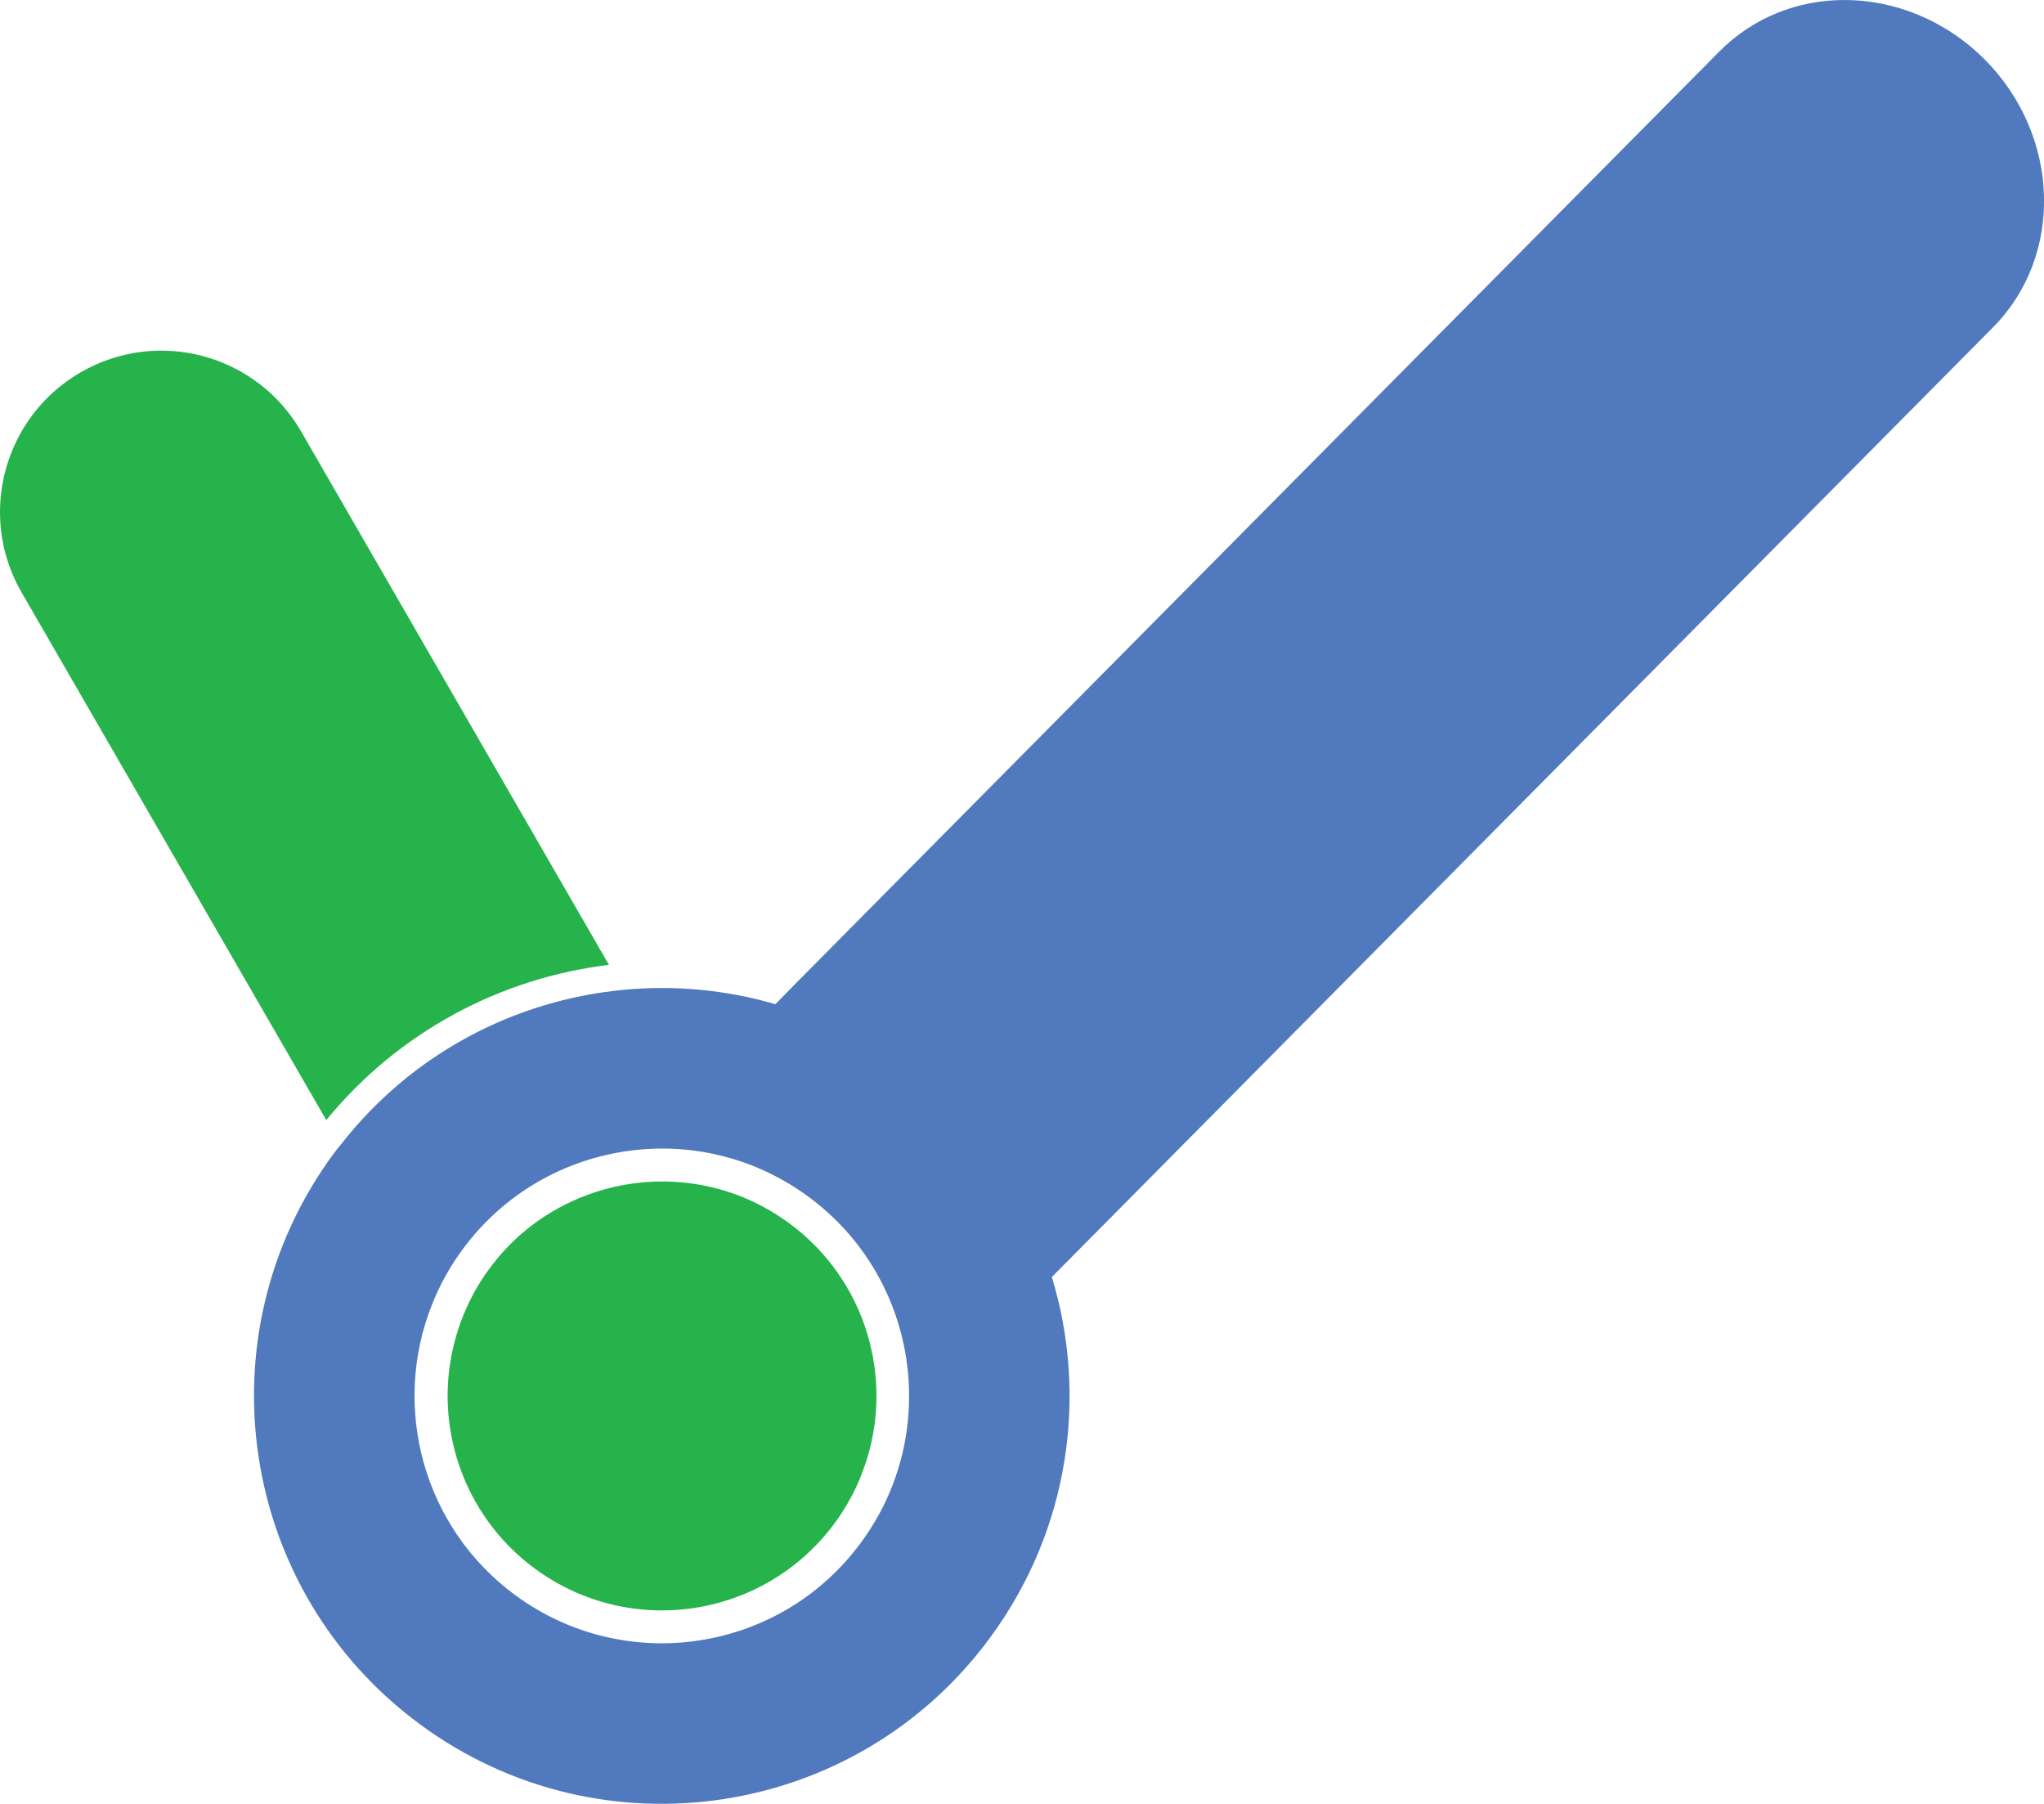
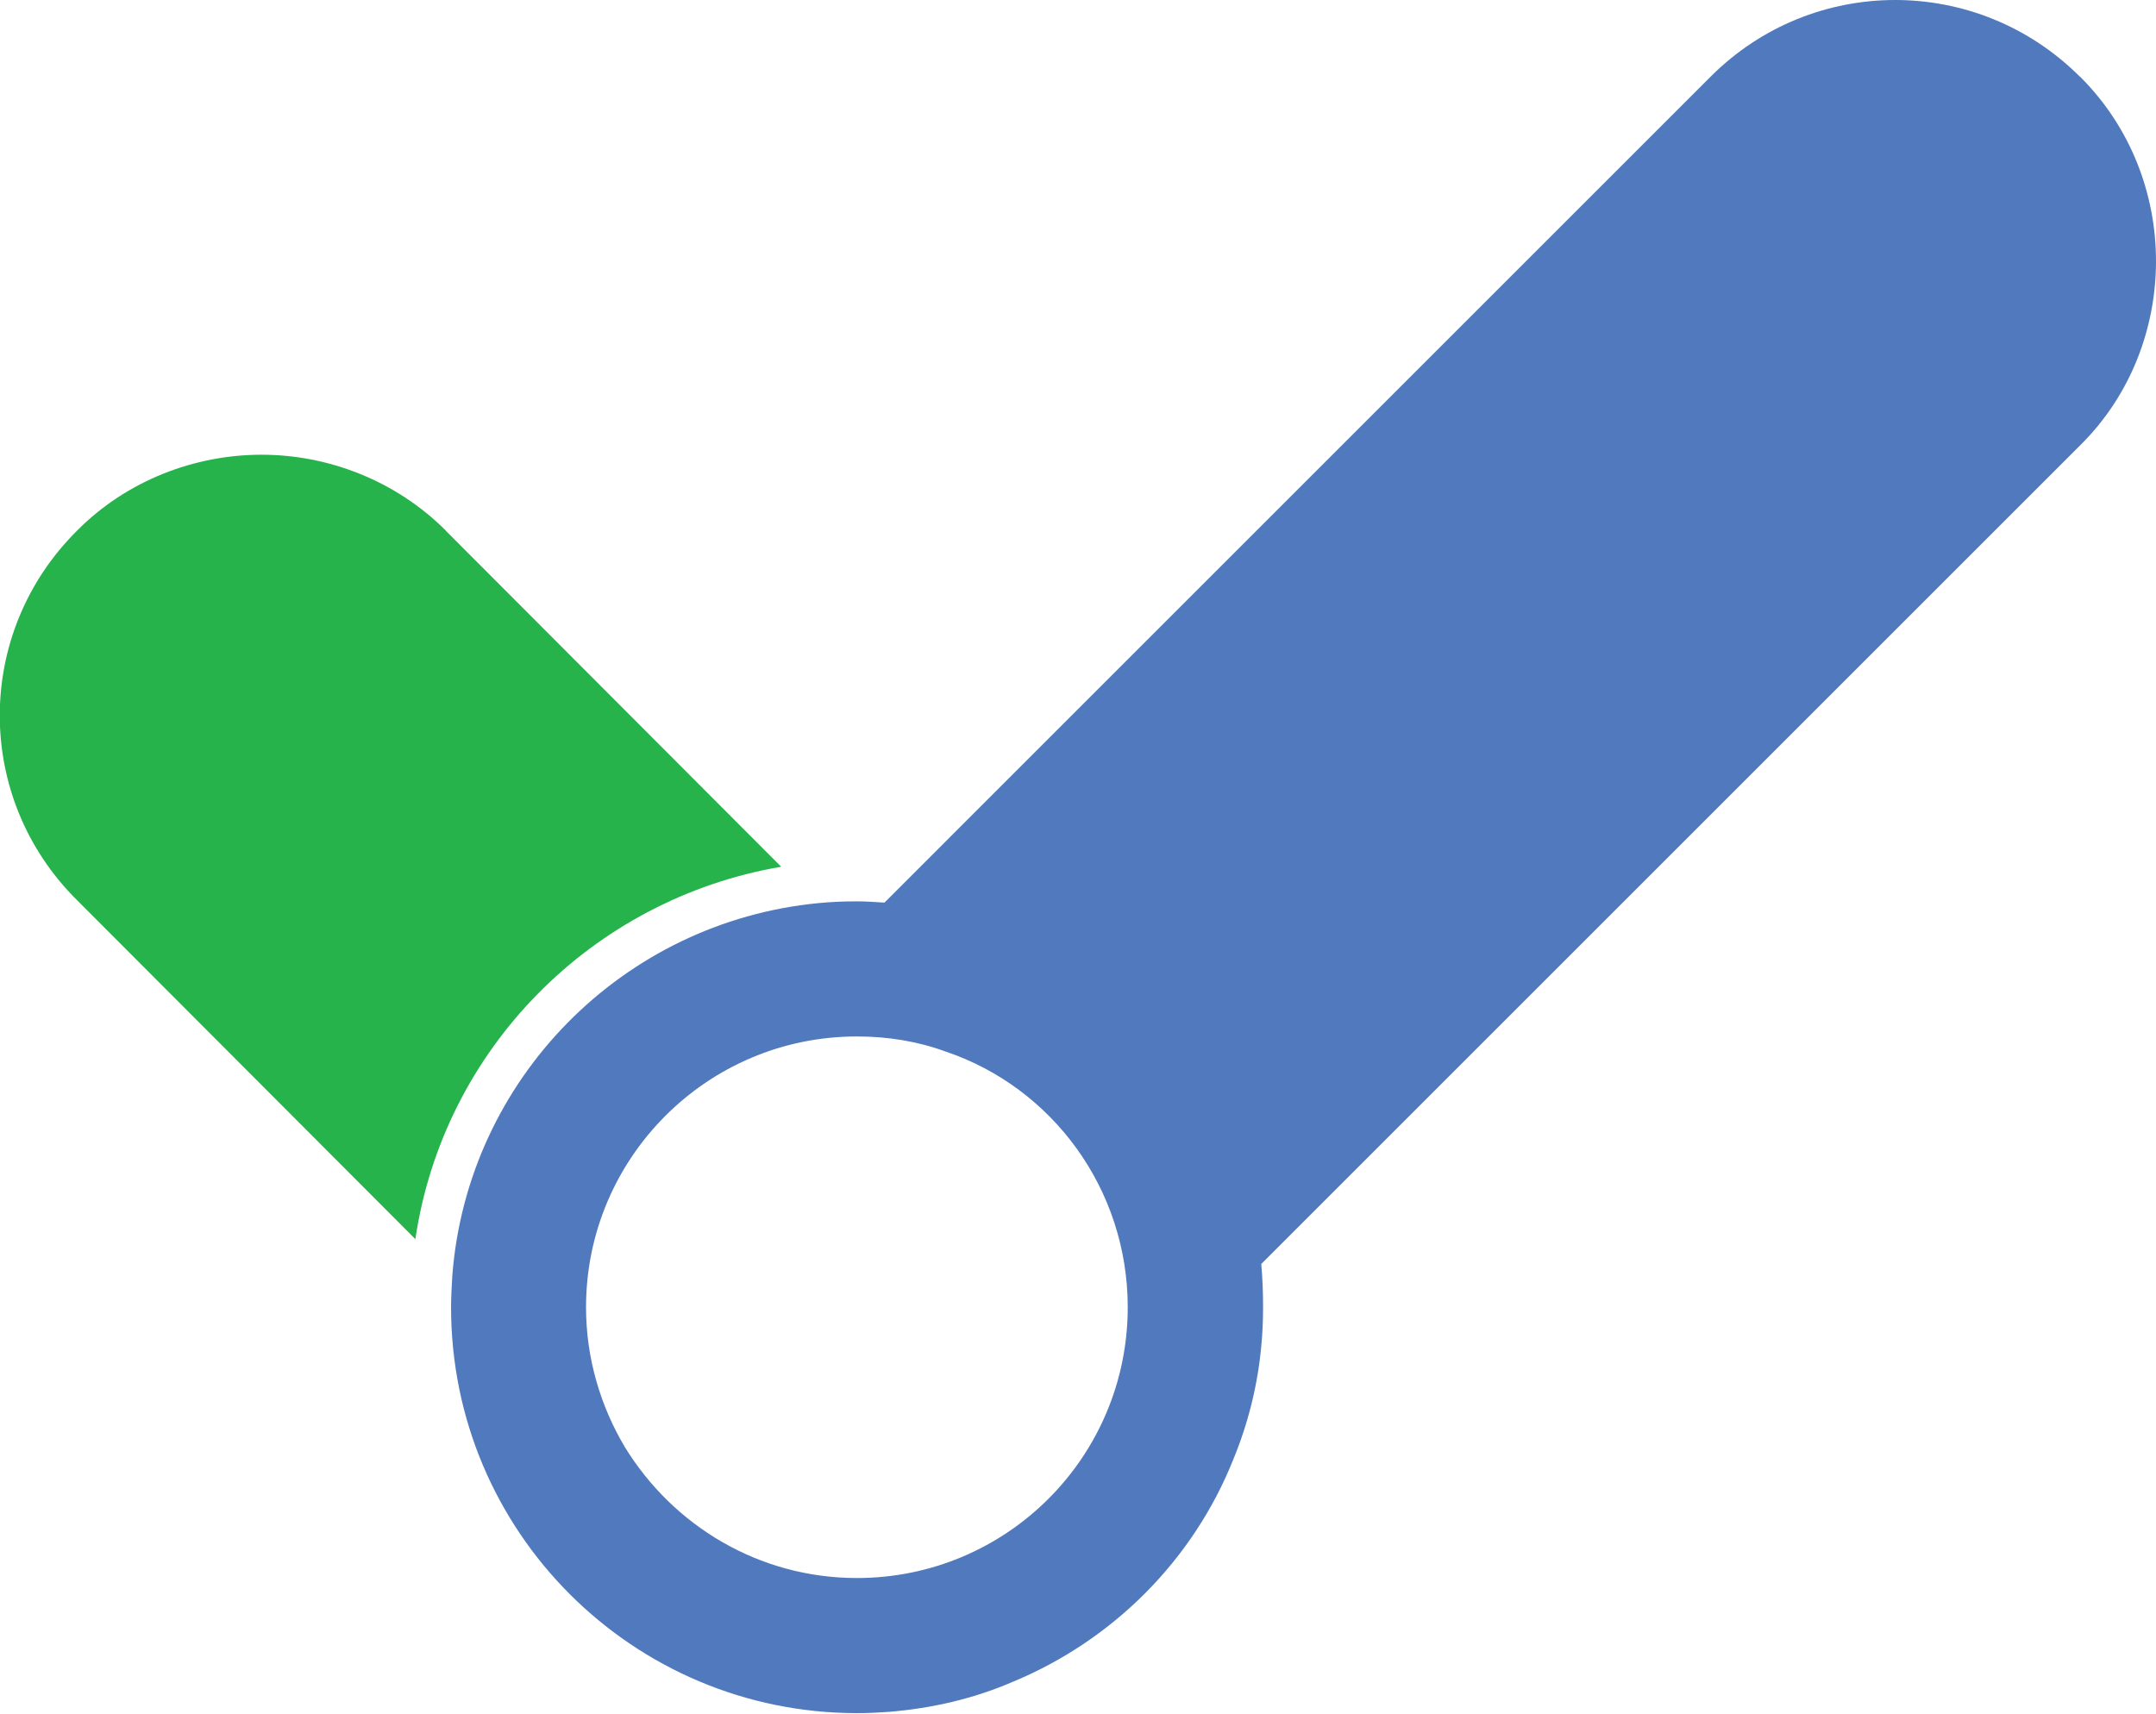
- <svg xmlns="http://www.w3.org/2000/svg" id="Layer_2" data-name="Layer 2" viewBox="0 0 105.5 93.08">
+ <svg xmlns="http://www.w3.org/2000/svg" id="Layer_2" data-name="Layer 2" viewBox="0 0 119.64 95.09">
  <defs>
    <style>
      .cls-1 {
        fill: #26b34b;
      }

      .cls-2 {
        fill: #507abd;
      }
    </style>
  </defs>
  <g id="Layer_1-2" data-name="Layer 1">
    <g>
-       <path class="cls-1" d="M31.43,49.79c-5.54.67-10.82,3.41-14.59,8.01L1.12,30.58c-.76-1.31-1.12-2.74-1.12-4.15,0-2.88,1.5-5.68,4.17-7.22,3.98-2.3,9.07-.93,11.37,3.05l15.89,27.53Z" />
-       <path class="cls-2" d="M102.45,3.08c-2.03-2.04-4.67-3.08-7.25-3.08-2.37,0-4.69.88-6.45,2.65l-47.64,48.06-1.09,1.11c-2.57-.75-5.24-.99-7.85-.74-5.57.53-10.91,3.27-14.59,8-.14.16-.26.32-.38.48-6.88,9.37-4.88,22.54,4.49,29.43,9.36,6.89,22.54,4.88,29.42-4.49,4.09-5.56,5.05-12.47,3.18-18.6l1.08-1.09,47.5-47.92c3.67-3.7,3.48-9.88-.42-13.81ZM46.85,73.41c-.23,2.17-1.02,4.31-2.41,6.19-4.17,5.68-12.16,6.89-17.84,2.72-4.79-3.52-6.41-9.76-4.29-15.03.39-.98.91-1.93,1.57-2.82,2.15-2.92,5.31-4.66,8.64-5.09,1.52-.2,3.07-.13,4.58.23,1.62.38,3.19,1.09,4.62,2.14,3.8,2.79,5.6,7.29,5.13,11.66Z" />
-       <path class="cls-1" d="M44.62,75.65s0,.01,0,.01c-.34,1.03-.86,2.01-1.53,2.93-3.63,4.93-10.55,5.98-15.48,2.36-3.75-2.76-5.26-7.45-4.15-11.7.34-1.32.93-2.6,1.79-3.77,1.31-1.79,3.06-3.06,4.99-3.79,2.58-.98,5.5-.98,8.13.1.82.34,1.61.78,2.36,1.33,4,2.94,5.45,8.07,3.9,12.53Z" />
+       <path class="cls-2" d="M115.42,4.26c-5.68-5.68-14.83-5.68-20.5,0l-43.75,43.75-2.09,2.09c-.51-.03-1.01-.07-1.52-.07-.74,0-1.45.03-2.16.1-10.84,1.05-19.46,9.76-20.3,20.67-.03.57-.07,1.15-.07,1.76,0,12.47,10.1,22.53,22.53,22.53.61,0,1.18-.03,1.76-.07,2.43-.2,4.73-.74,6.86-1.66,5.57-2.3,10.03-6.76,12.26-12.36.81-1.96,1.35-4.09,1.55-6.28.07-.71.1-1.42.1-2.16,0-.81-.03-1.62-.1-2.4l1.99-1.99,43.44-43.44c2.84-2.8,4.22-6.55,4.22-10.24s-1.39-7.43-4.22-10.24ZM47.55,87.59c-5.44,0-10.2-2.91-12.87-7.26-1.35-2.26-2.16-4.93-2.16-7.77,0-8.28,6.72-15.03,15.03-15.03,1.72,0,3.38.27,4.93.84,5.91,1.99,10.1,7.63,10.1,14.19,0,8.31-6.72,15.03-15.03,15.03Z" />
+       <path class="cls-1" d="M24.75,29.46c-2.8-2.8-6.55-4.22-10.24-4.22s-7.47,1.42-10.24,4.22c-5.71,5.68-5.71,14.83,0,20.5l18.78,18.82c1.55-10.54,9.8-18.88,20.3-20.67l-18.61-18.65Z" />
    </g>
  </g>
</svg>
